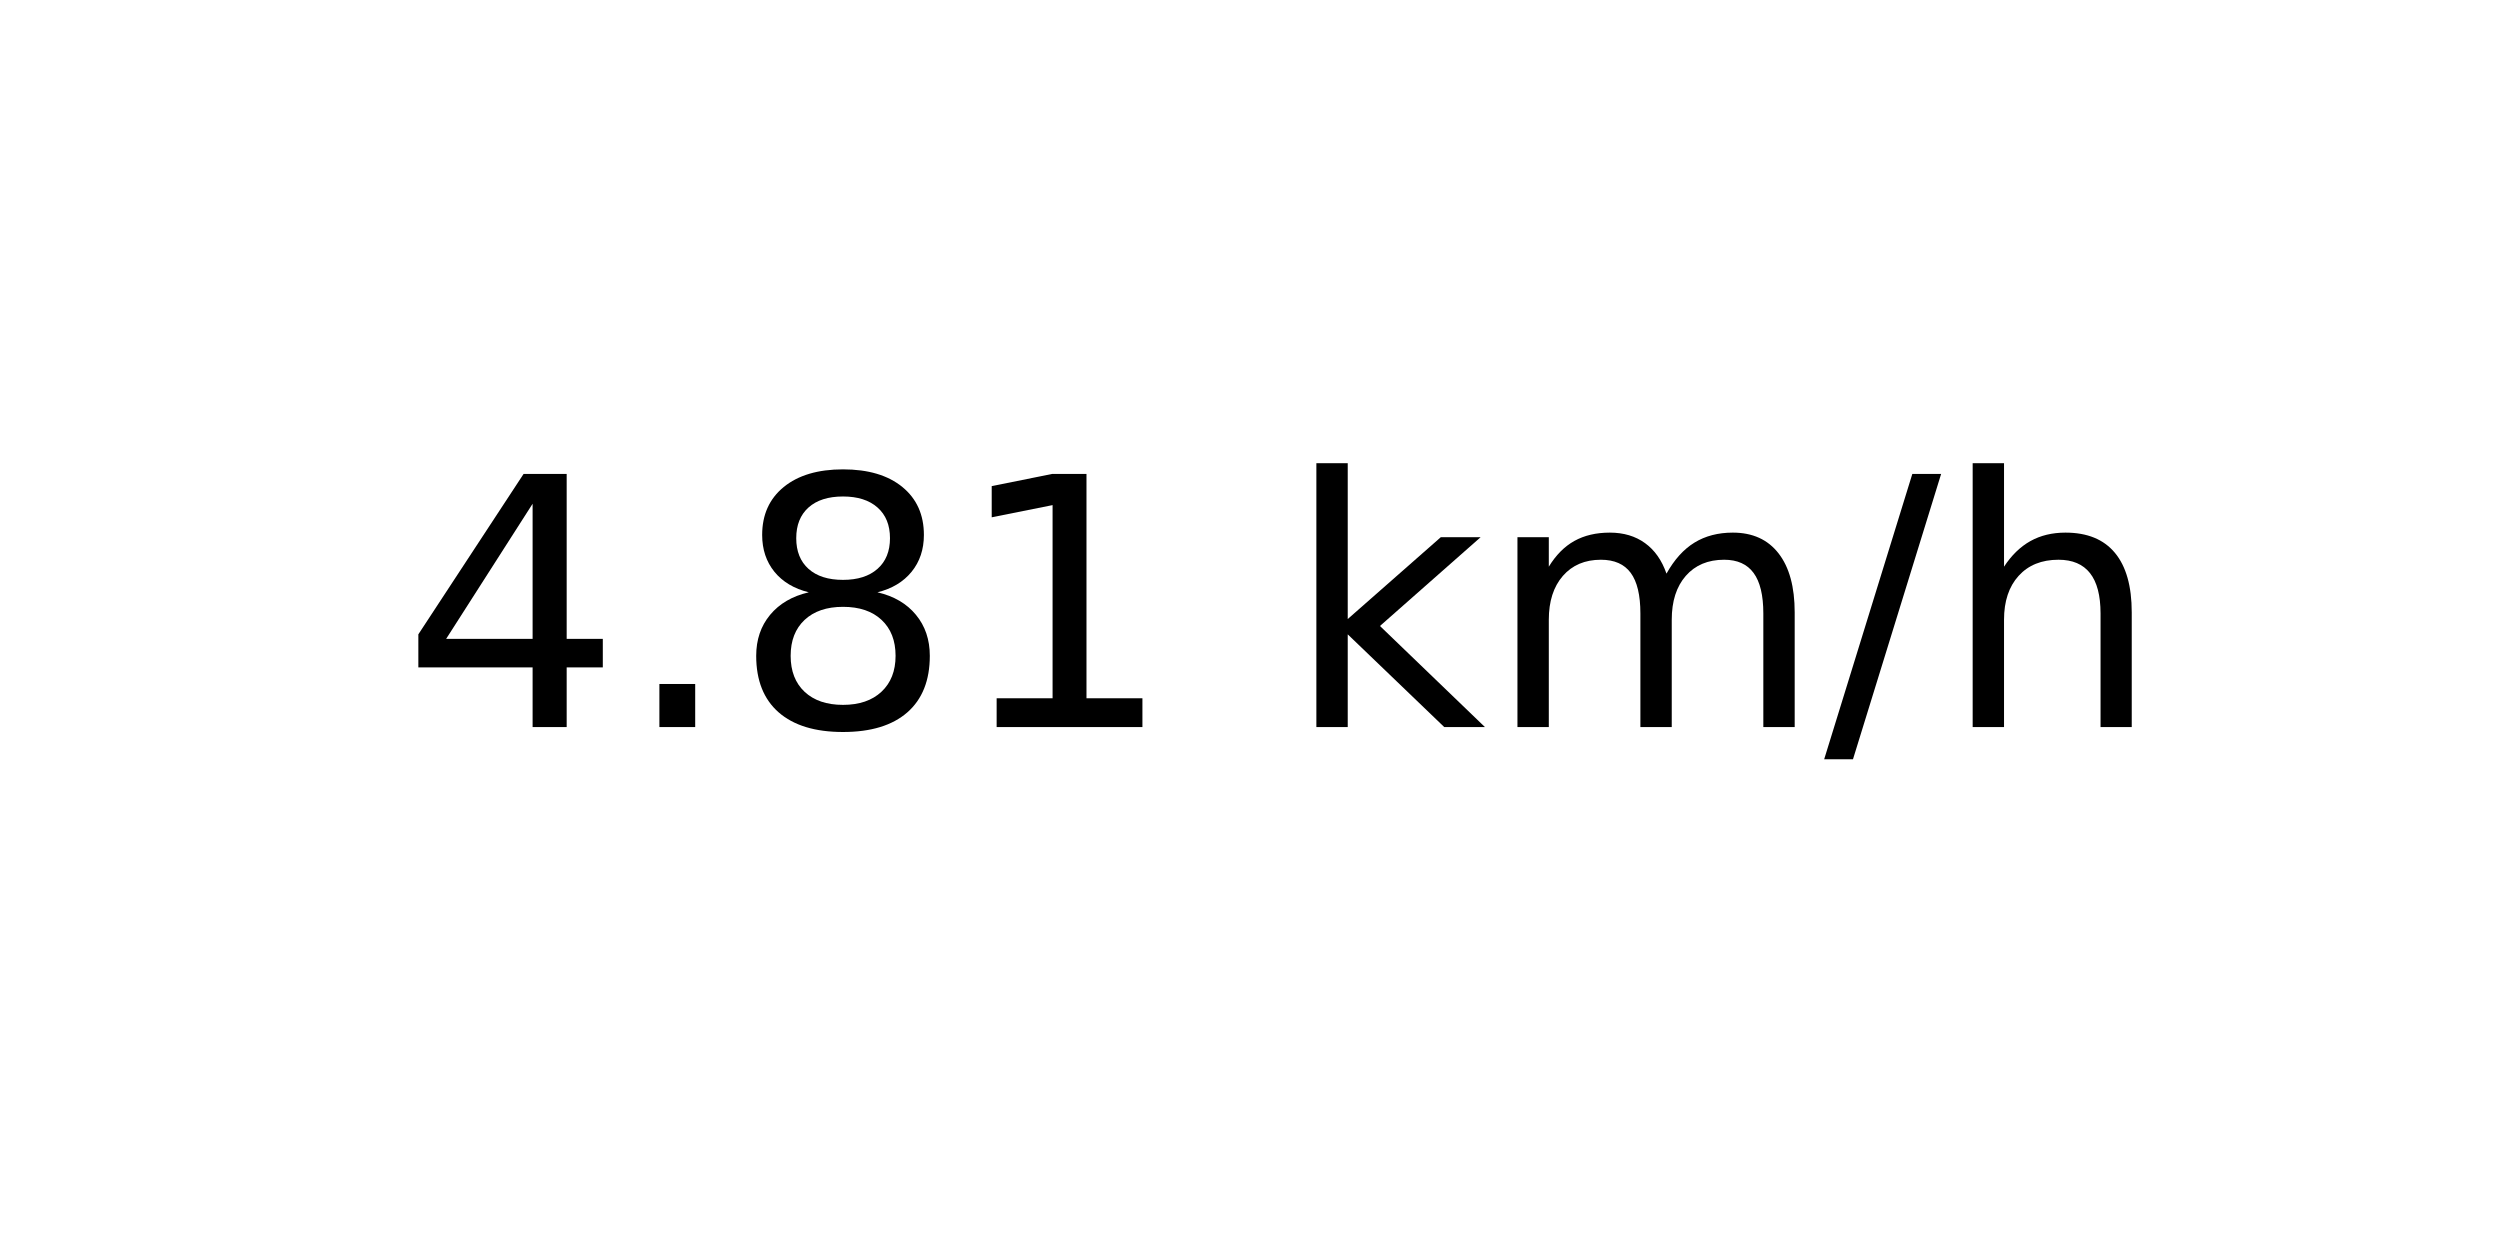
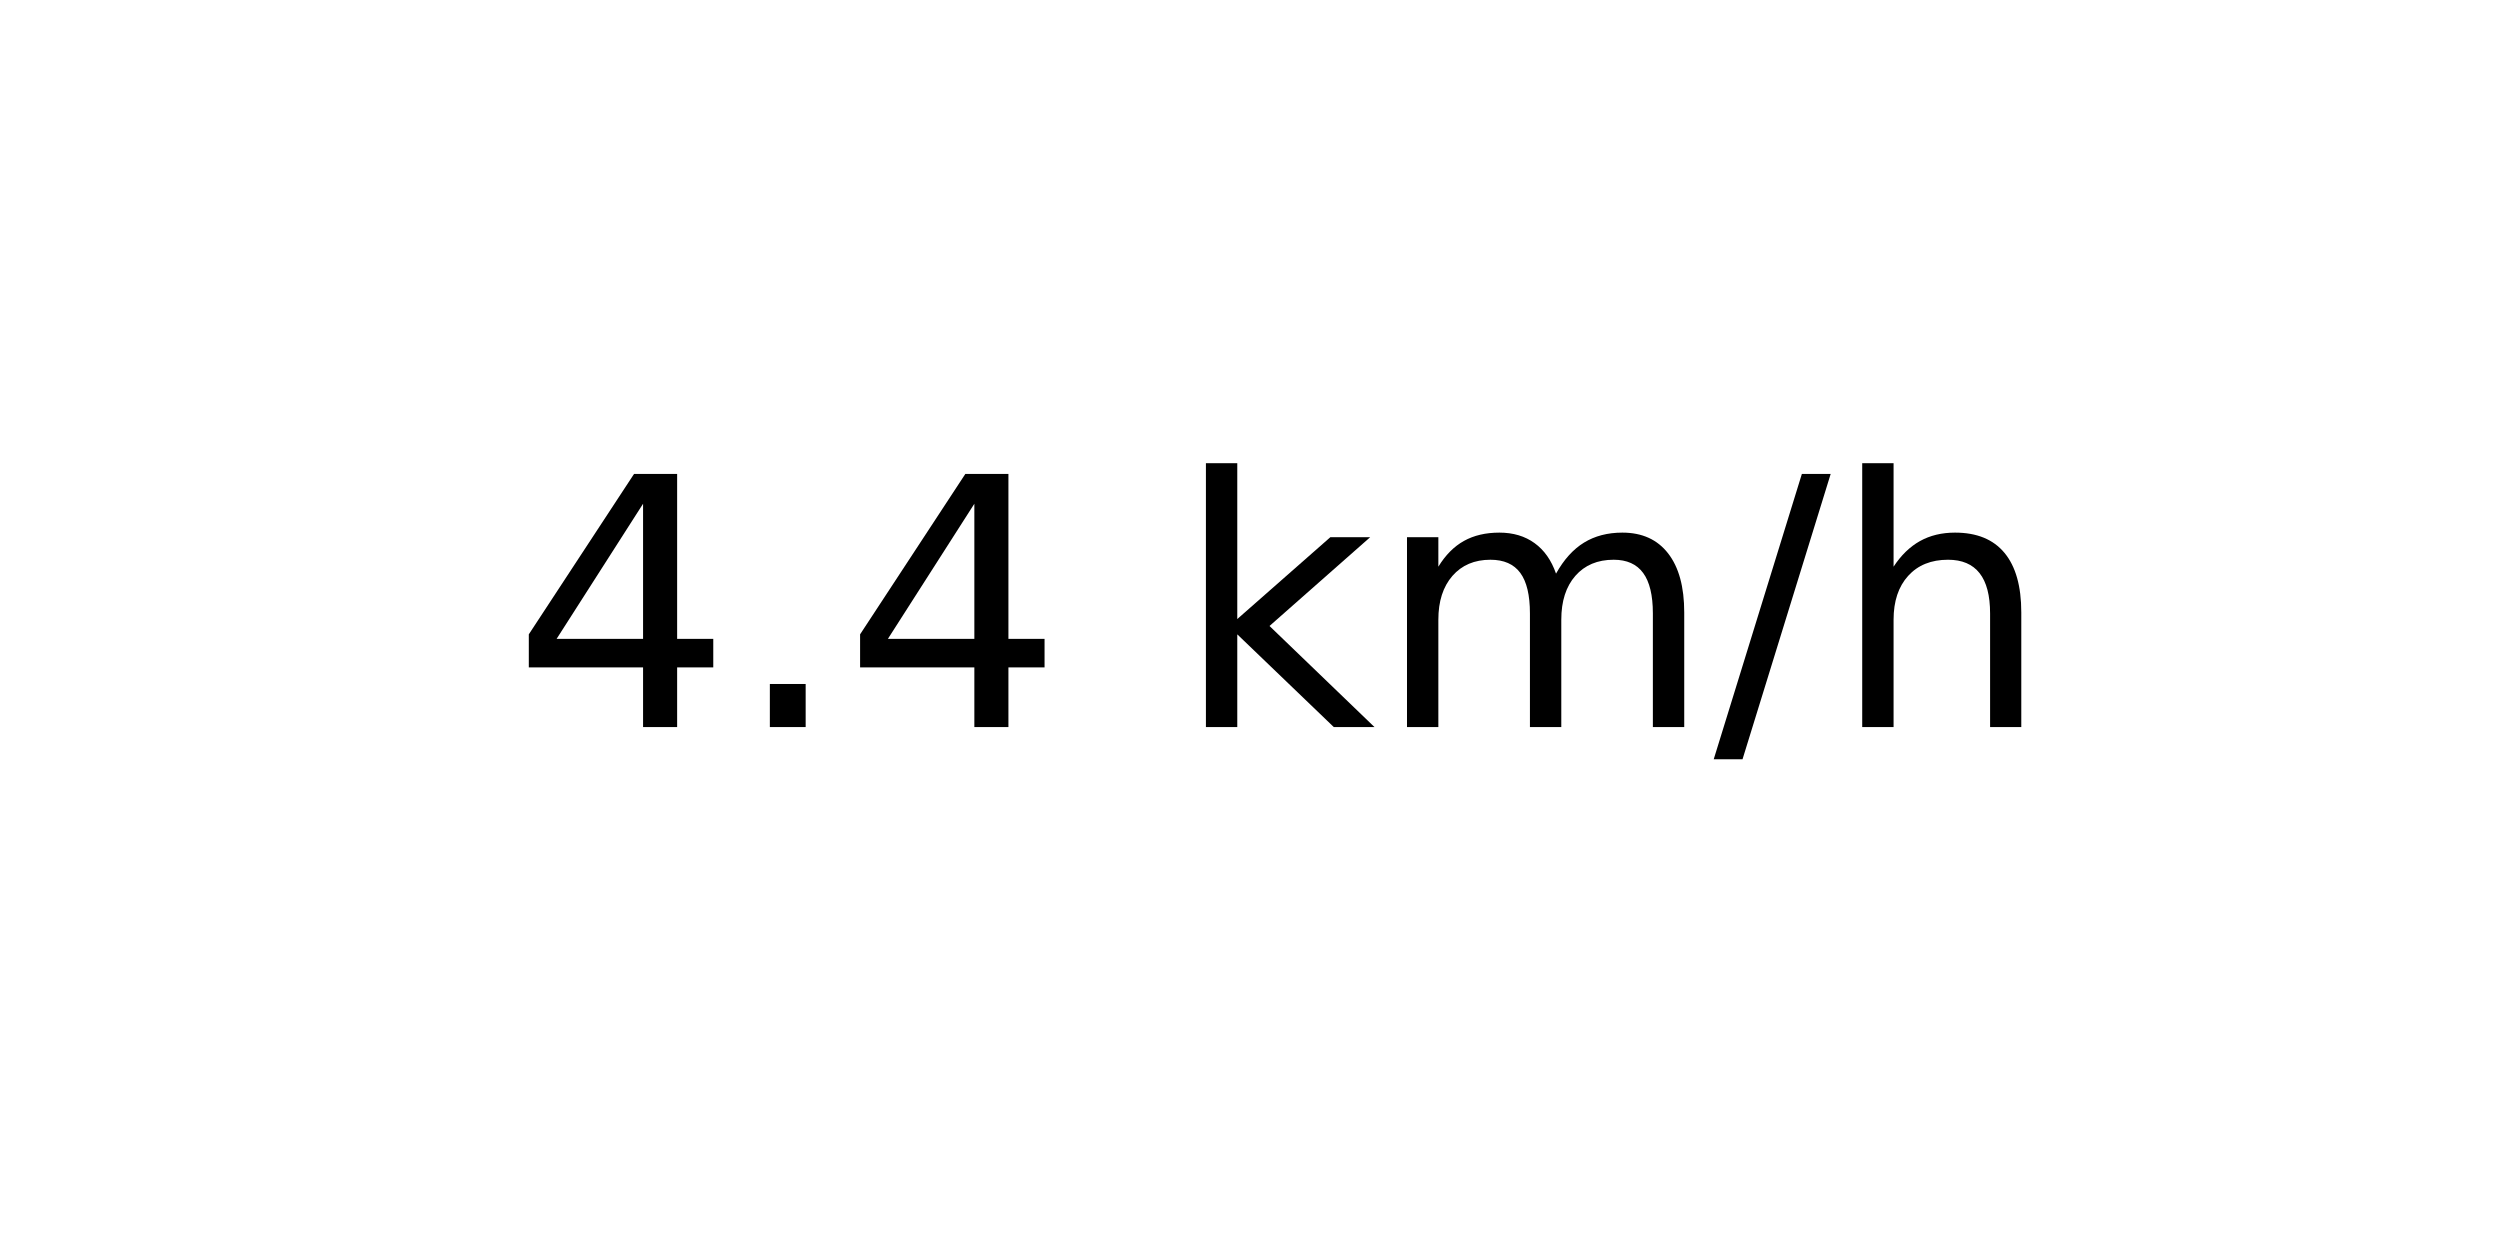
<svg xmlns="http://www.w3.org/2000/svg" xmlns:xlink="http://www.w3.org/1999/xlink" width="72pt" height="36pt" viewBox="0 0 72 36" version="1.1">
  <defs>
    <style type="text/css">*{stroke-linejoin: round; stroke-linecap: butt}</style>
  </defs>
  <g id="figure_1">
    <g id="axes_1">
      <g id="text_1">
-         <g transform="translate(11.55937 20.93937) scale(0.1 -0.1)">
+         <g transform="translate(14.74062 20.93937) scale(0.1 -0.1)">
          <defs>
            <path id="DejaVuSans-34" d="M 2419 4116  L 825 1625  L 2419 1625  L 2419 4116  z M 2253 4666  L 3047 4666  L 3047 1625  L 3713 1625  L 3713 1100  L 3047 1100  L 3047 0  L 2419 0  L 2419 1100  L 313 1100  L 313 1709  L 2253 4666  z " transform="scale(0.015625)" />
            <path id="DejaVuSans-2e" d="M 684 794  L 1344 794  L 1344 0  L 684 0  L 684 794  z " transform="scale(0.015625)" />
-             <path id="DejaVuSans-38" d="M 2034 2216  Q 1584 2216 1326 1975  Q 1069 1734 1069 1313  Q 1069 891 1326 650  Q 1584 409 2034 409  Q 2484 409 2743 651  Q 3003 894 3003 1313  Q 3003 1734 2745 1975  Q 2488 2216 2034 2216  z M 1403 2484  Q 997 2584 770 2862  Q 544 3141 544 3541  Q 544 4100 942 4425  Q 1341 4750 2034 4750  Q 2731 4750 3128 4425  Q 3525 4100 3525 3541  Q 3525 3141 3298 2862  Q 3072 2584 2669 2484  Q 3125 2378 3379 2068  Q 3634 1759 3634 1313  Q 3634 634 3220 271  Q 2806 -91 2034 -91  Q 1263 -91 848 271  Q 434 634 434 1313  Q 434 1759 690 2068  Q 947 2378 1403 2484  z M 1172 3481  Q 1172 3119 1398 2916  Q 1625 2713 2034 2713  Q 2441 2713 2670 2916  Q 2900 3119 2900 3481  Q 2900 3844 2670 4047  Q 2441 4250 2034 4250  Q 1625 4250 1398 4047  Q 1172 3844 1172 3481  z " transform="scale(0.015625)" />
-             <path id="DejaVuSans-31" d="M 794 531  L 1825 531  L 1825 4091  L 703 3866  L 703 4441  L 1819 4666  L 2450 4666  L 2450 531  L 3481 531  L 3481 0  L 794 0  L 794 531  z " transform="scale(0.015625)" />
            <path id="DejaVuSans-20" transform="scale(0.015625)" />
            <path id="DejaVuSans-6b" d="M 581 4863  L 1159 4863  L 1159 1991  L 2875 3500  L 3609 3500  L 1753 1863  L 3688 0  L 2938 0  L 1159 1709  L 1159 0  L 581 0  L 581 4863  z " transform="scale(0.015625)" />
            <path id="DejaVuSans-6d" d="M 3328 2828  Q 3544 3216 3844 3400  Q 4144 3584 4550 3584  Q 5097 3584 5394 3201  Q 5691 2819 5691 2113  L 5691 0  L 5113 0  L 5113 2094  Q 5113 2597 4934 2840  Q 4756 3084 4391 3084  Q 3944 3084 3684 2787  Q 3425 2491 3425 1978  L 3425 0  L 2847 0  L 2847 2094  Q 2847 2600 2669 2842  Q 2491 3084 2119 3084  Q 1678 3084 1418 2786  Q 1159 2488 1159 1978  L 1159 0  L 581 0  L 581 3500  L 1159 3500  L 1159 2956  Q 1356 3278 1631 3431  Q 1906 3584 2284 3584  Q 2666 3584 2933 3390  Q 3200 3197 3328 2828  z " transform="scale(0.015625)" />
            <path id="DejaVuSans-2f" d="M 1625 4666  L 2156 4666  L 531 -594  L 0 -594  L 1625 4666  z " transform="scale(0.015625)" />
            <path id="DejaVuSans-68" d="M 3513 2113  L 3513 0  L 2938 0  L 2938 2094  Q 2938 2591 2744 2837  Q 2550 3084 2163 3084  Q 1697 3084 1428 2787  Q 1159 2491 1159 1978  L 1159 0  L 581 0  L 581 4863  L 1159 4863  L 1159 2956  Q 1366 3272 1645 3428  Q 1925 3584 2291 3584  Q 2894 3584 3203 3211  Q 3513 2838 3513 2113  z " transform="scale(0.015625)" />
          </defs>
          <use xlink:href="#DejaVuSans-34" />
          <use xlink:href="#DejaVuSans-2e" x="63.623" />
-           <use xlink:href="#DejaVuSans-38" x="95.41" />
-           <use xlink:href="#DejaVuSans-31" x="159.033" />
-           <use xlink:href="#DejaVuSans-20" x="222.656" />
-           <use xlink:href="#DejaVuSans-6b" x="254.443" />
-           <use xlink:href="#DejaVuSans-6d" x="312.354" />
-           <use xlink:href="#DejaVuSans-2f" x="409.766" />
-           <use xlink:href="#DejaVuSans-68" x="443.457" />
+           <use xlink:href="#DejaVuSans-34" x="95.41" />
+           <use xlink:href="#DejaVuSans-20" x="159.033" />
+           <use xlink:href="#DejaVuSans-6b" x="190.82" />
+           <use xlink:href="#DejaVuSans-6d" x="248.73" />
+           <use xlink:href="#DejaVuSans-2f" x="346.143" />
+           <use xlink:href="#DejaVuSans-68" x="379.834" />
        </g>
      </g>
    </g>
  </g>
</svg>
